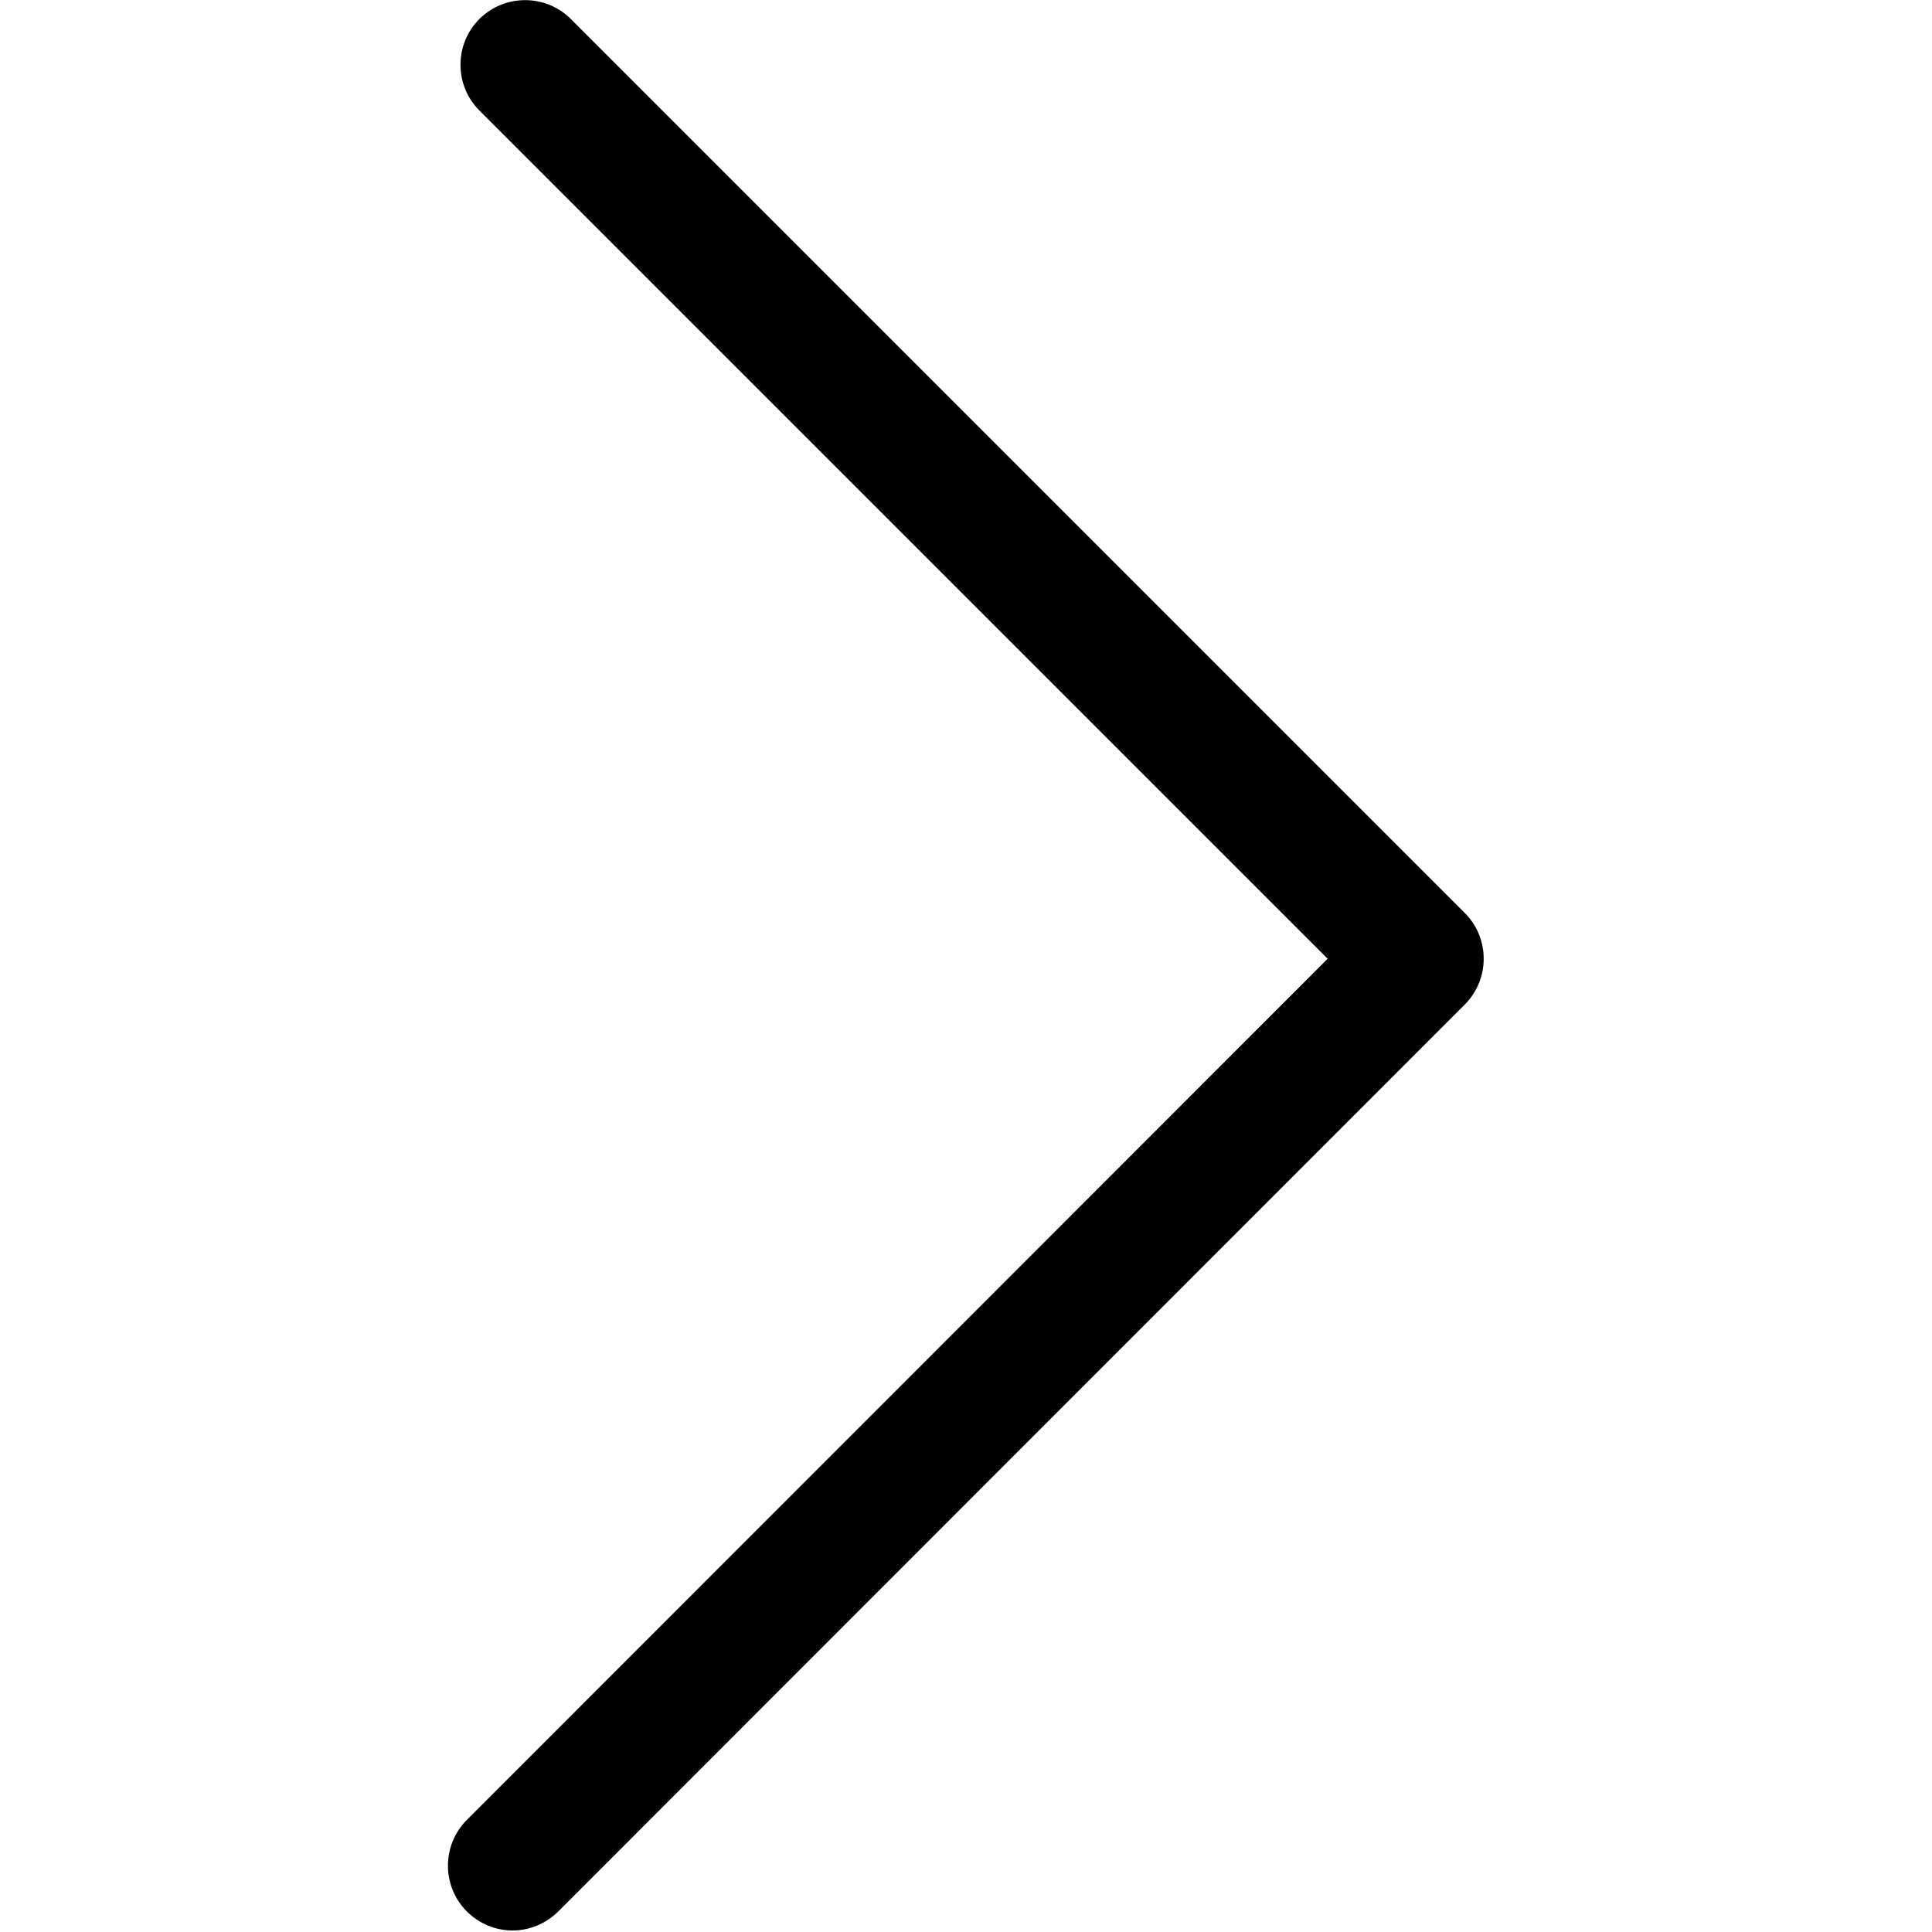
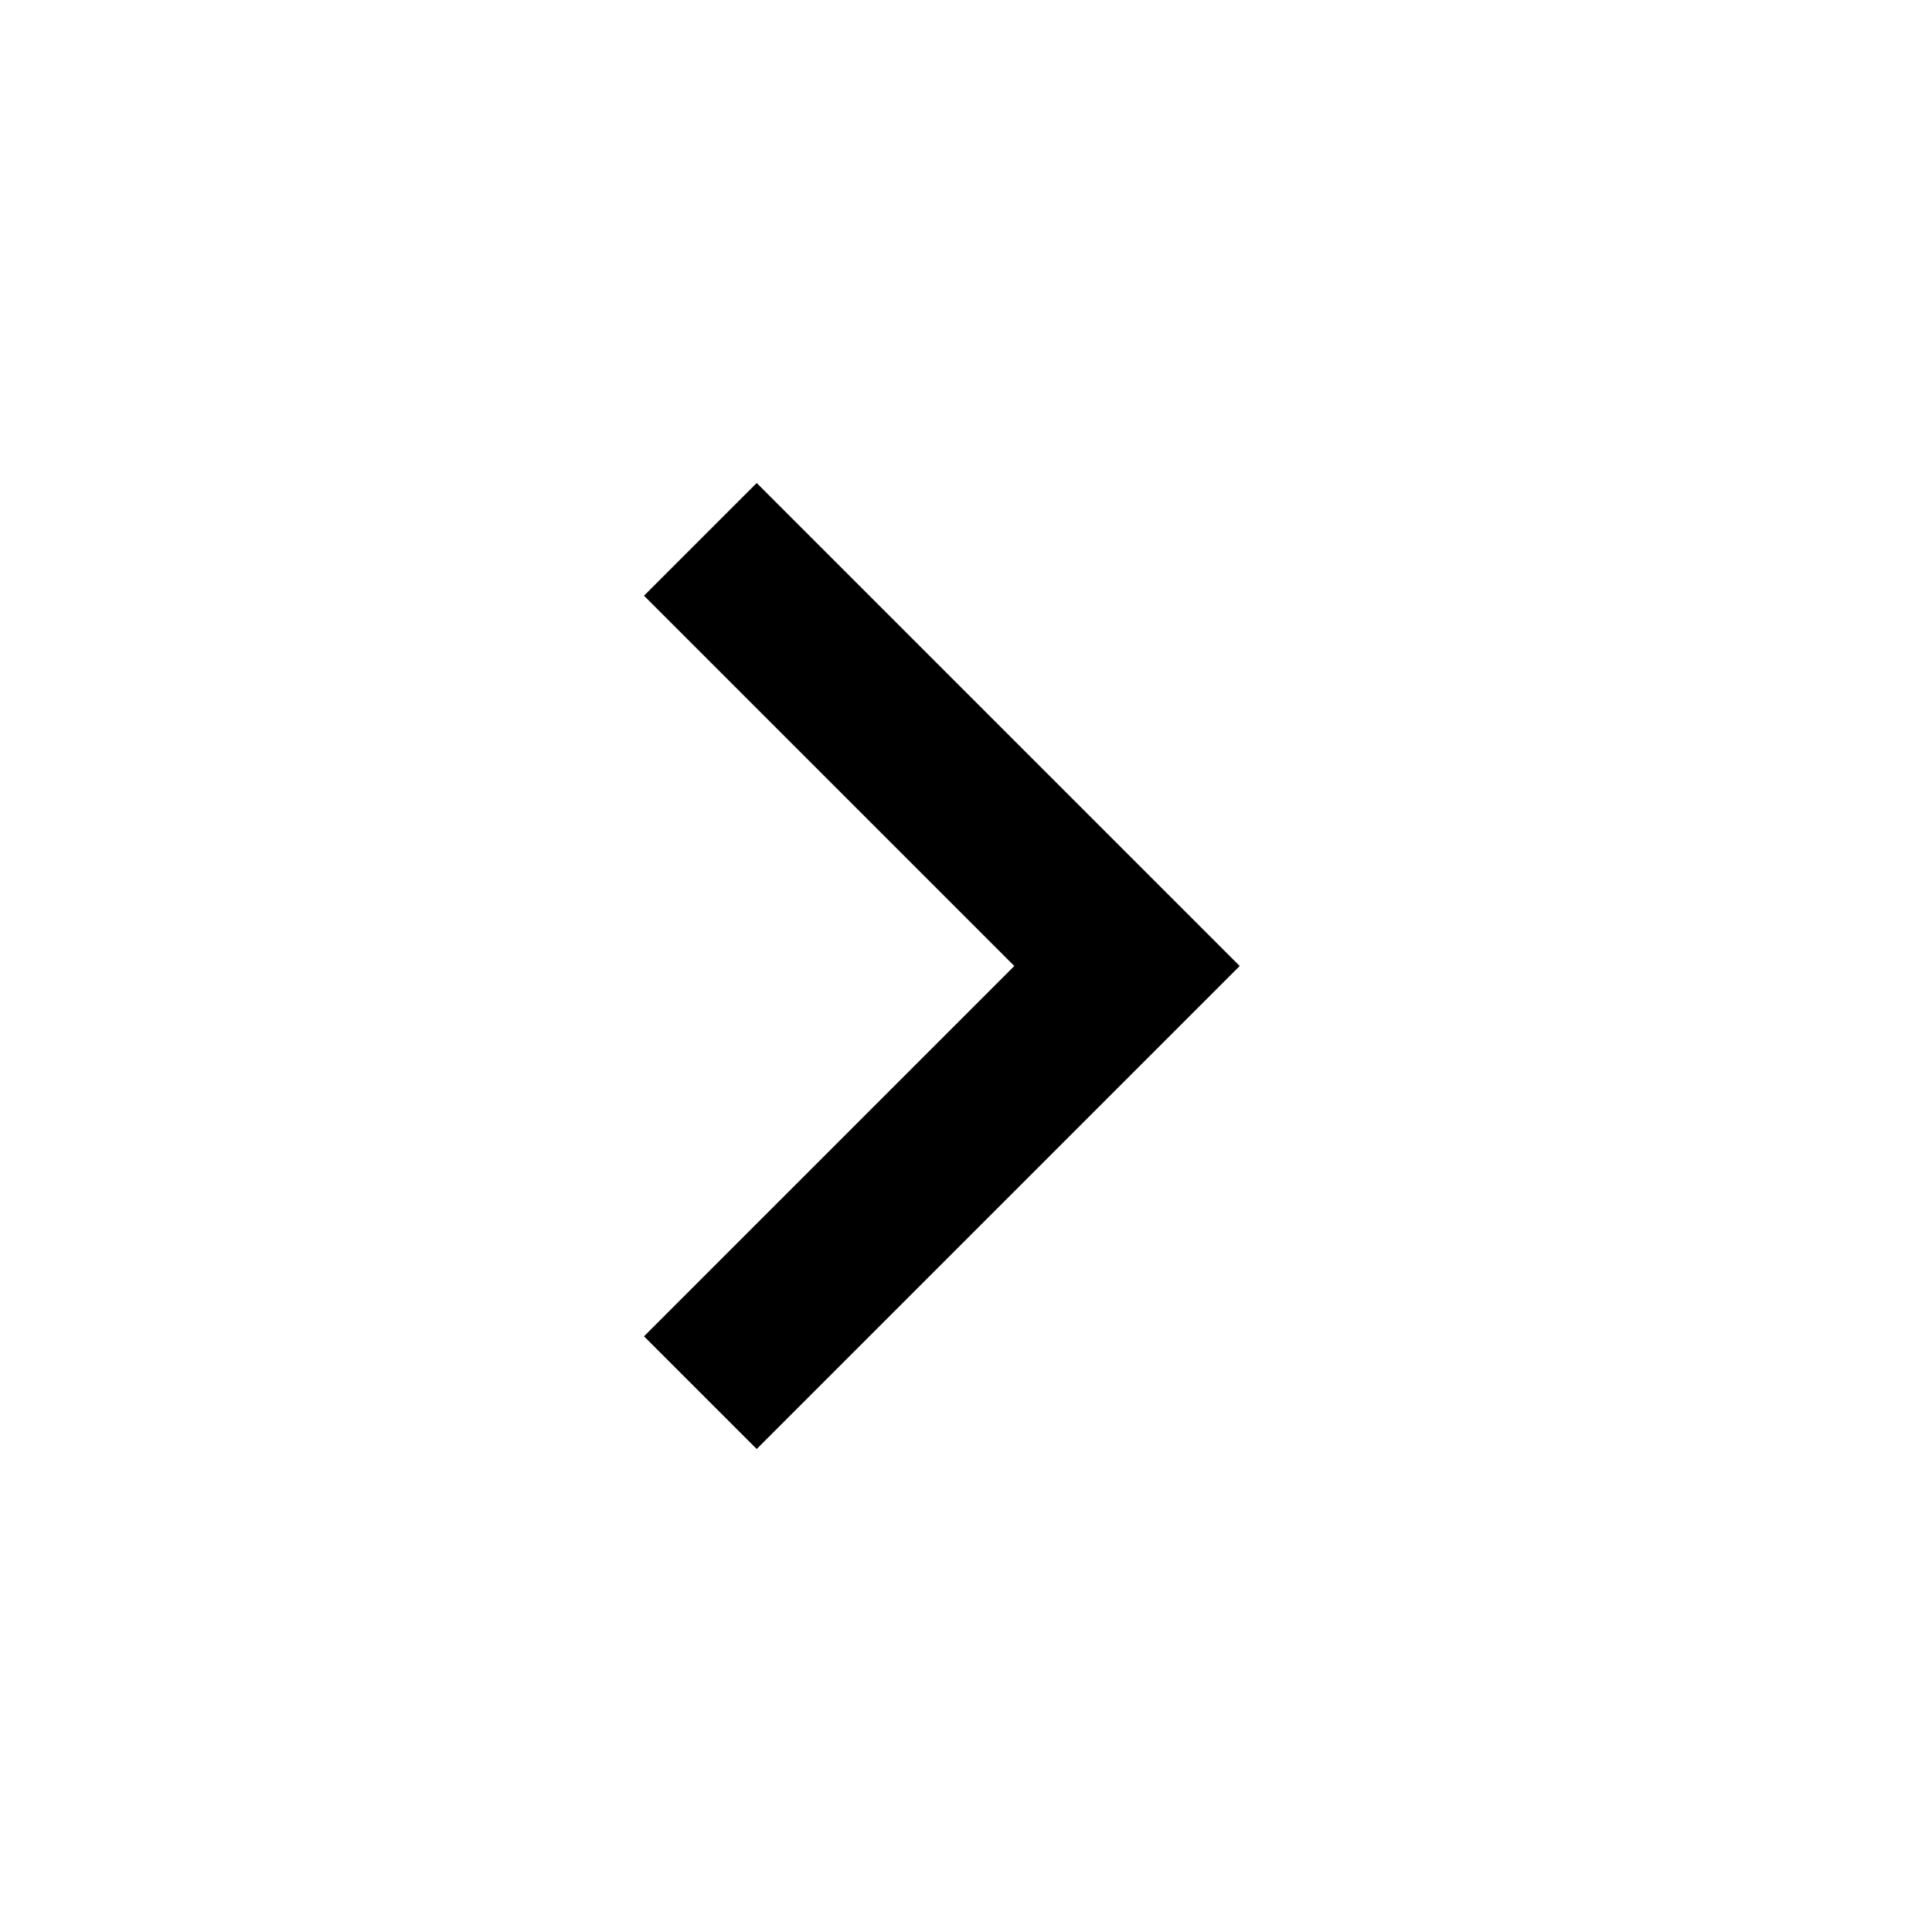
- <svg xmlns="http://www.w3.org/2000/svg" fill="currentColor" width="100%" height="100%" viewBox="0 0 32 32" version="1.1">
-   <path d="M8.489 31.975c-0.271 0-0.549-0.107-0.757-0.316-0.417-0.417-0.417-1.098 0-1.515l14.258-14.264-14.050-14.050c-0.417-0.417-0.417-1.098 0-1.515s1.098-0.417 1.515 0l14.807 14.807c0.417 0.417 0.417 1.098 0 1.515l-15.015 15.022c-0.208 0.208-0.486 0.316-0.757 0.316z" />
+ <svg xmlns="http://www.w3.org/2000/svg" height="100%" fill="currentColor" viewBox="0 -960 960 960" width="100%">
+   <path d="M504-480 320-664l56-56 240 240-240 240-56-56 184-184Z" />
</svg>
